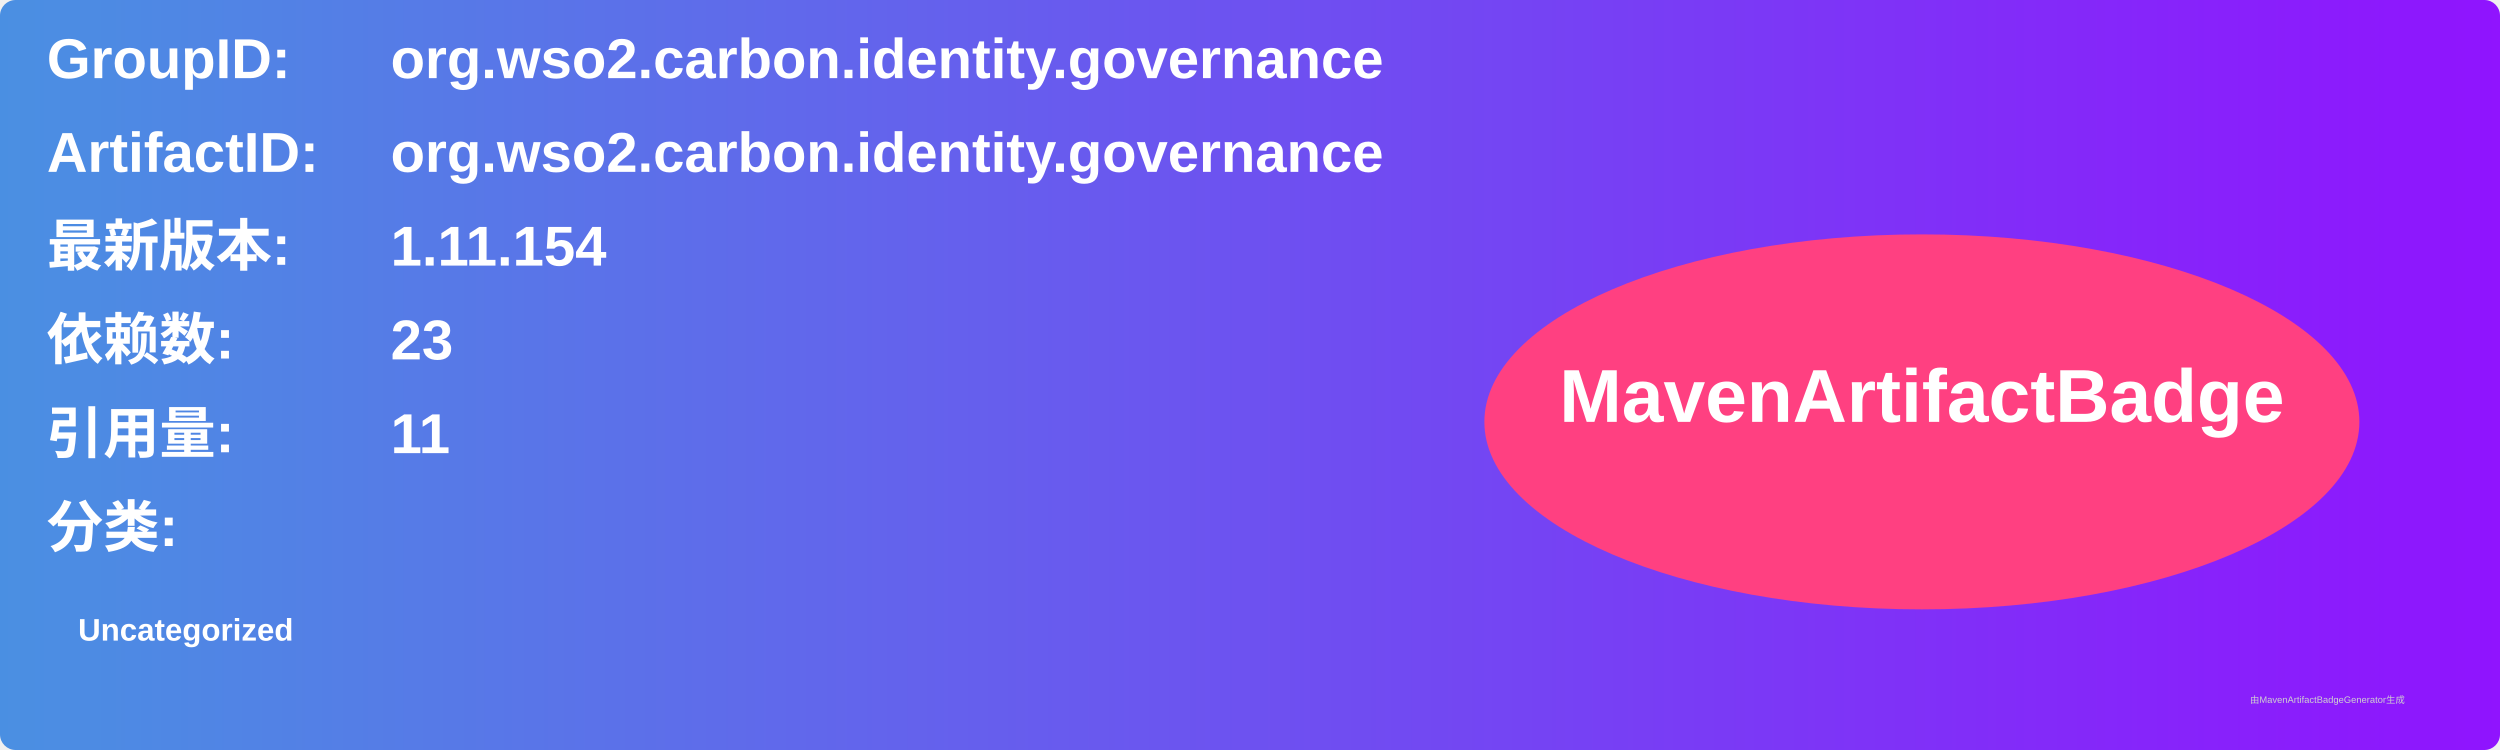
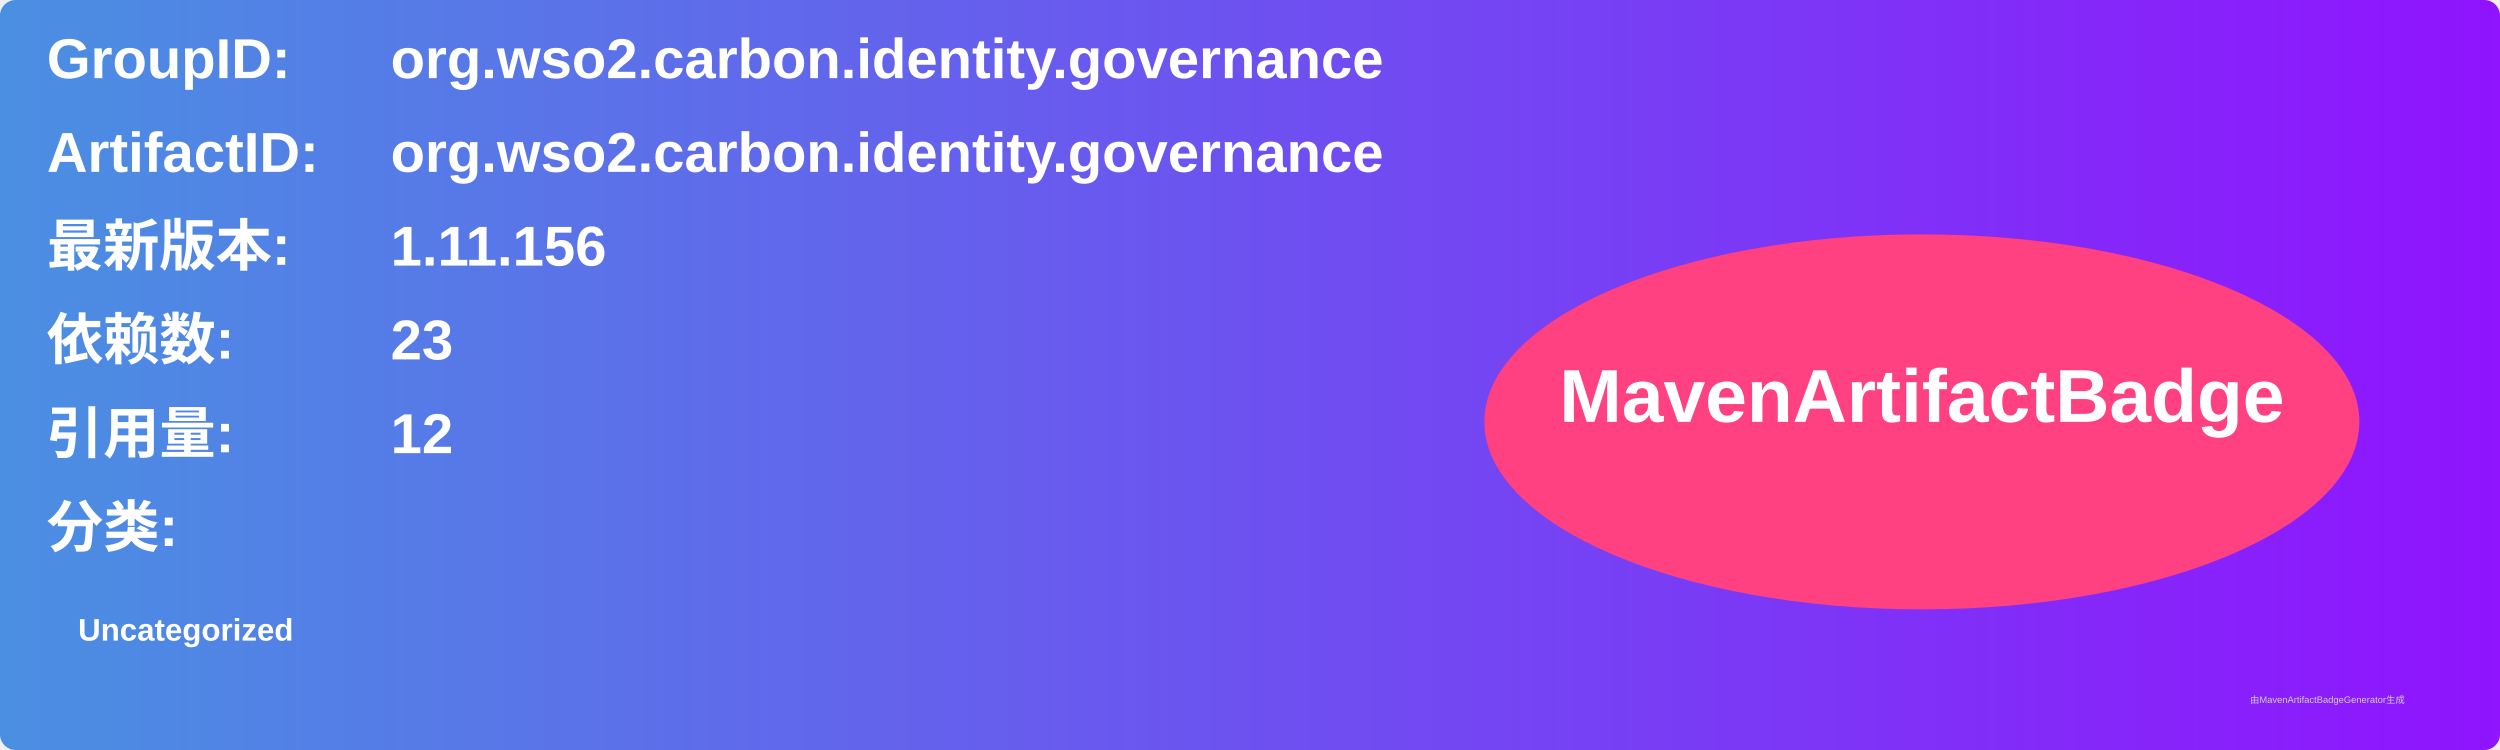
<svg xmlns="http://www.w3.org/2000/svg" width="800" height="240" viewBox="0 0 800 240">
  <linearGradient id="grad" x1="0%" y1="0%" x2="100%" y2="0%">
    <stop offset="0%" stop-color="#4a90e2" />
    <stop offset="100%" stop-color="#9013fe" />
  </linearGradient>
  <rect width="100%" height="100%" rx="5" ry="5" fill="url(#grad)" />
  <g transform="translate(15, 15)">
    <text x="0" y="10" font-family="Arial" font-size="18" fill="white" font-weight="bold" width="260">GroupID:</text>
    <text x="110" y="10" font-family="Arial" font-size="18" fill="white" font-weight="bold" width="460">org.wso2.carbon.identity.governance</text>
    <text x="0" y="40" font-family="Arial" font-size="18" fill="white" font-weight="bold" width="260">ArtifactID:</text>
    <text x="110" y="40" font-family="Arial" font-size="18" fill="white" font-weight="bold" width="460">org.wso2.carbon.identity.governance</text>
    <text x="0" y="70" font-family="Arial" font-size="18" fill="white" font-weight="bold">最新版本:</text>
    <text x="110" y="70" font-family="Arial" font-size="18" fill="white" font-weight="bold">
-       <tspan font-weight="bold">1.11.154</tspan>
+       <tspan font-weight="bold">1.11.156</tspan>
    </text>
    <text x="0" y="100" font-family="Arial" font-size="18" fill="white" font-weight="bold">依赖数: </text>
    <text x="110" y="100" font-family="Arial" font-size="18" fill="white">
      <tspan font-weight="bold">23</tspan>
    </text>
    <text x="0" y="130" font-family="Arial" font-size="18" fill="white" font-weight="bold">引用量: </text>
    <text x="110" y="130" font-family="Arial" font-size="18" fill="white">
-       <tspan font-weight="bold">11</tspan>
+       <tspan font-weight="bold">12</tspan>
    </text>
    <text x="0" y="160" font-family="Arial" font-size="18" fill="white" font-weight="bold">分类:</text>
    <text x="10" y="190" font-family="Arial" font-size="10" fill="white">
      <tspan font-weight="bold">Uncategorized</tspan>
    </text>
    <ellipse cx="600" cy="120" rx="140" ry="60" fill="#ff4081" />
    <text x="600" y="120" text-anchor="middle" font-family="Arial" font-size="24" fill="white" font-weight="bold">MavenArtifactBadge</text>
  </g>
  <text x="720" y="225" font-family="Arial" font-size="3" fill="#d0d0d0">由MavenArtifactBadgeGenerator生成</text>
</svg>
